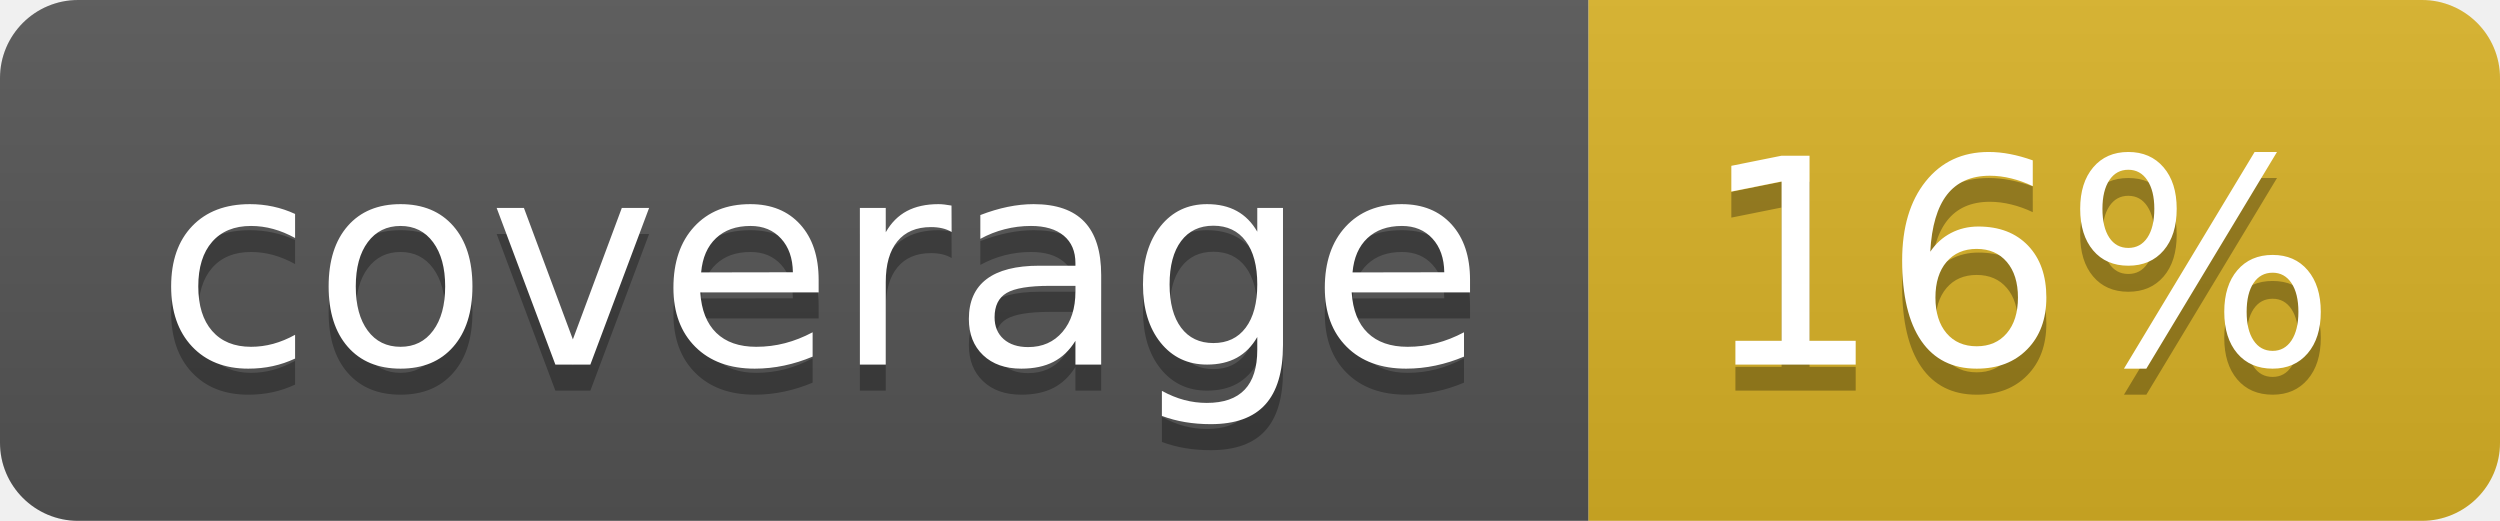
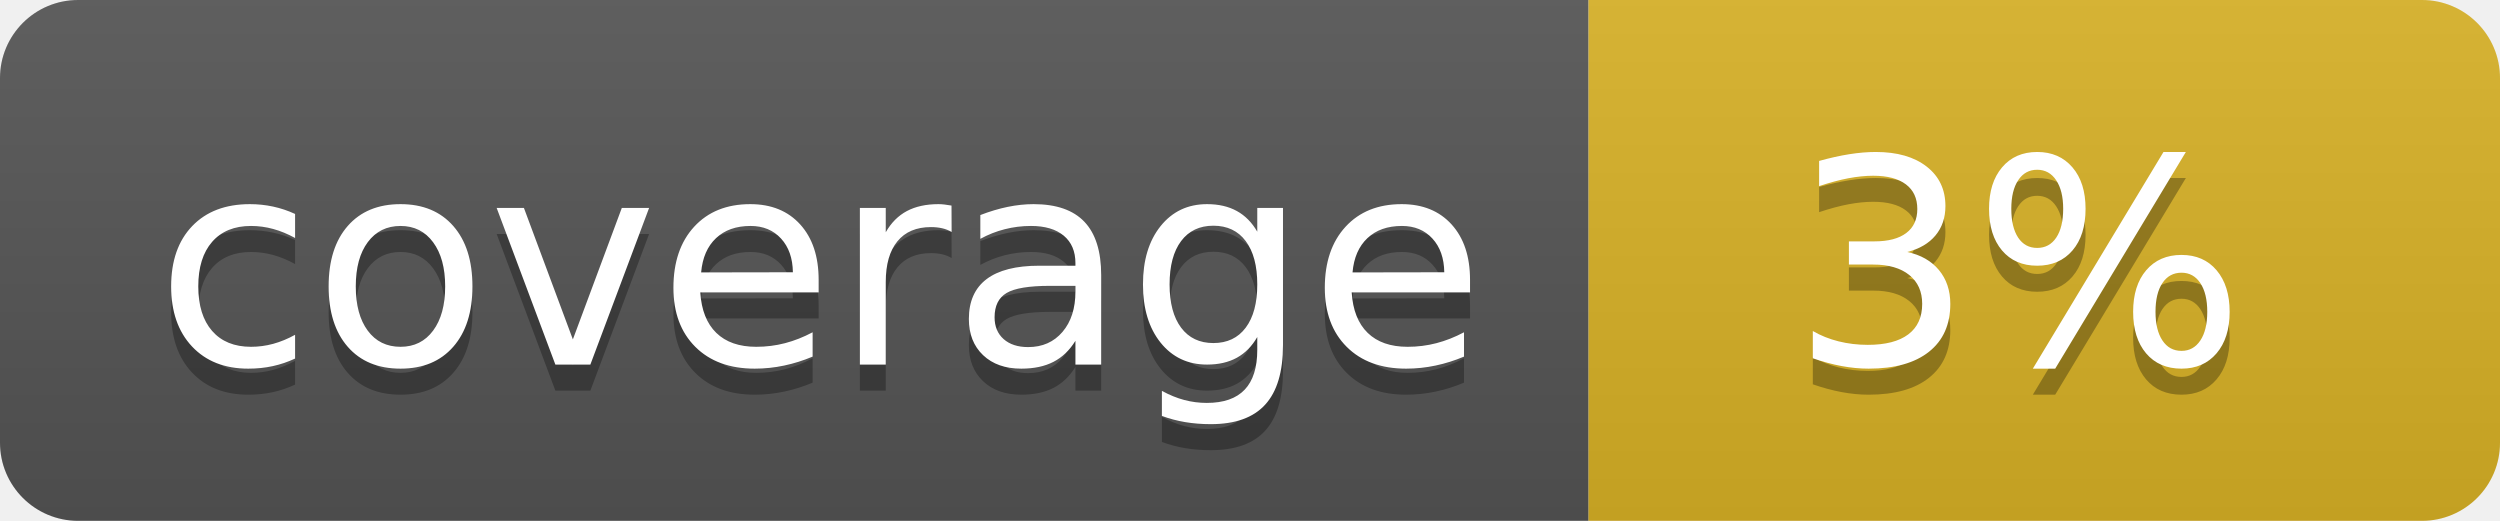
<svg xmlns="http://www.w3.org/2000/svg" width="96" height="20">
  <linearGradient id="b" x2="0" y2="100%">
    <stop offset="0" stop-color="#bbb" stop-opacity=".1" />
    <stop offset="1" stop-opacity=".1" />
  </linearGradient>
  <clipPath id="a">
    <rect width="96" height="20" rx="3" fill="#fff" />
  </clipPath>
  <g clip-path="url(#a)">
    <path fill="#555" d="M0 0h61v20H0z" />
    <path fill="#D9B226" d="M61 0h35v20H61z" />
    <path fill="url(#b)" d="M0 0h96v20H0z" />
  </g>
  <g fill="#fff" text-anchor="middle" font-family="DejaVu Sans,Verdana,Geneva,sans-serif" font-size="110">
    <text x="315" y="150" fill="#010101" fill-opacity=".3" transform="scale(.1)" textLength="510">coverage</text>
    <text x="315" y="140" transform="scale(.1)" textLength="510">coverage</text>
-     <text x="775" y="150" fill="#010101" fill-opacity=".3" transform="scale(.1)" textLength="250">16%</text>
-     <text x="775" y="140" transform="scale(.1)" textLength="250">16%</text>
+     <text x="775" y="150" fill="#010101" fill-opacity=".3" transform="scale(.1)" textLength="250">3%</text>
+     <text x="775" y="140" transform="scale(.1)" textLength="250">3%</text>
  </g>
</svg>
